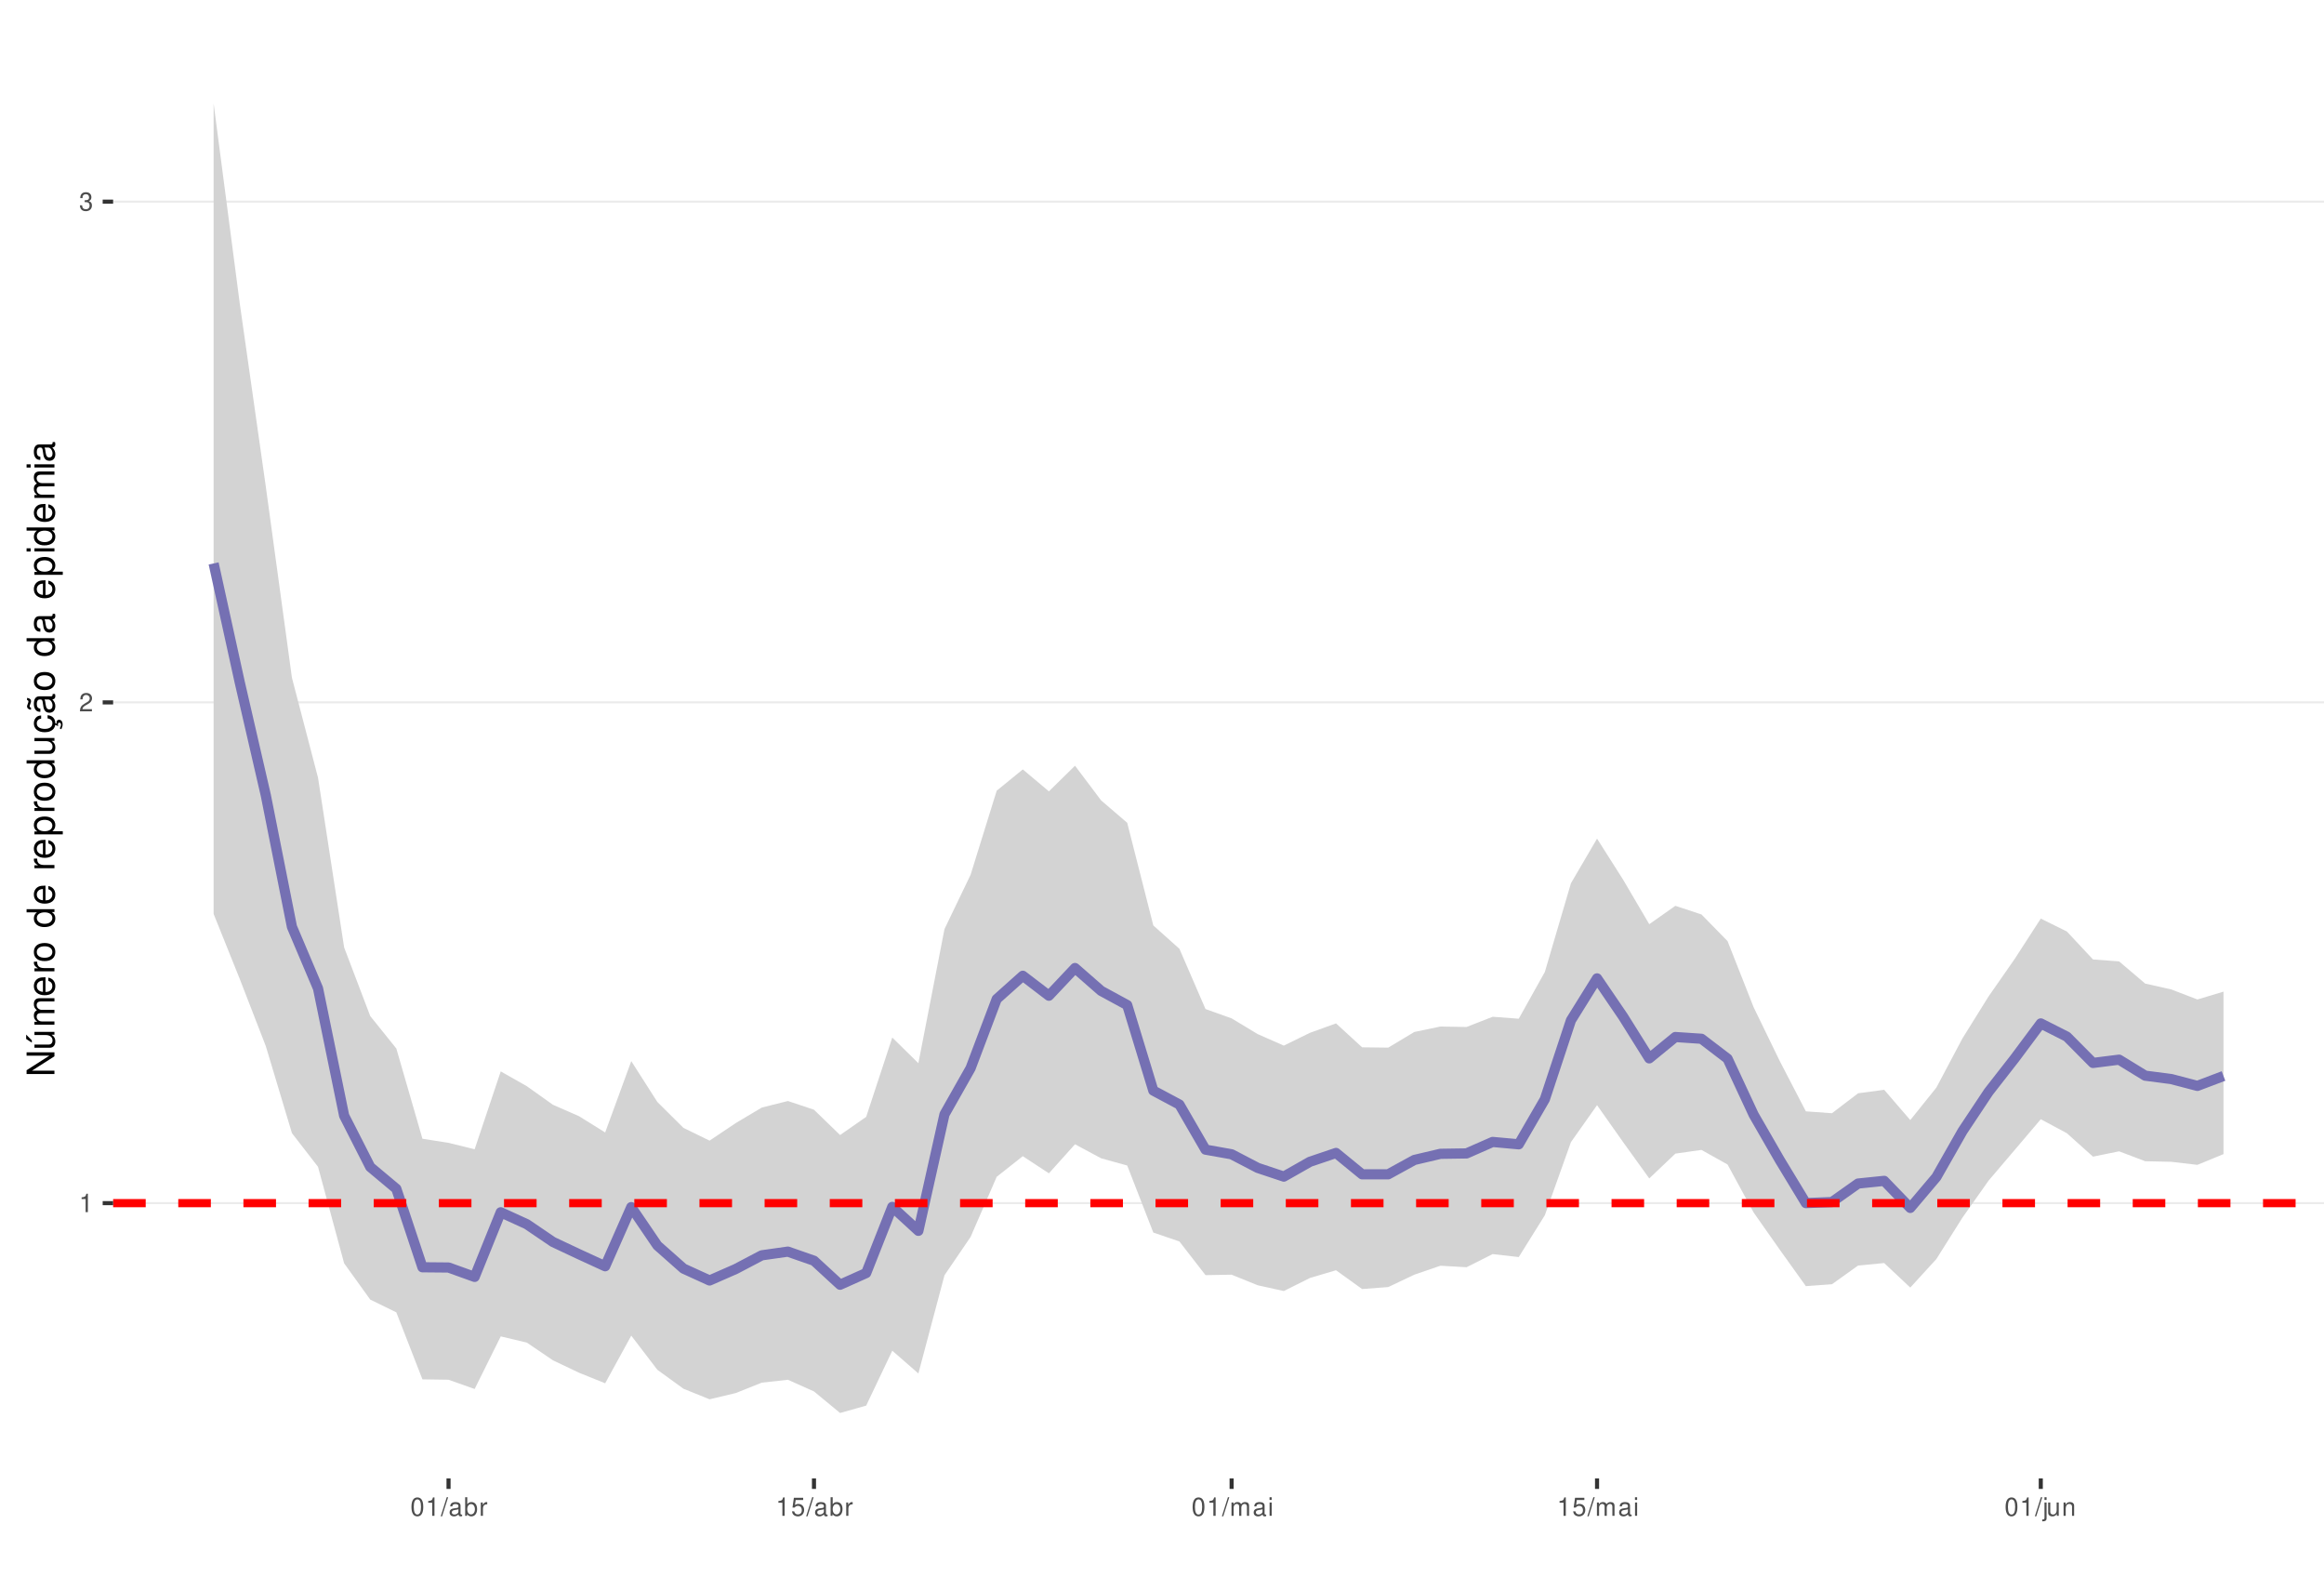
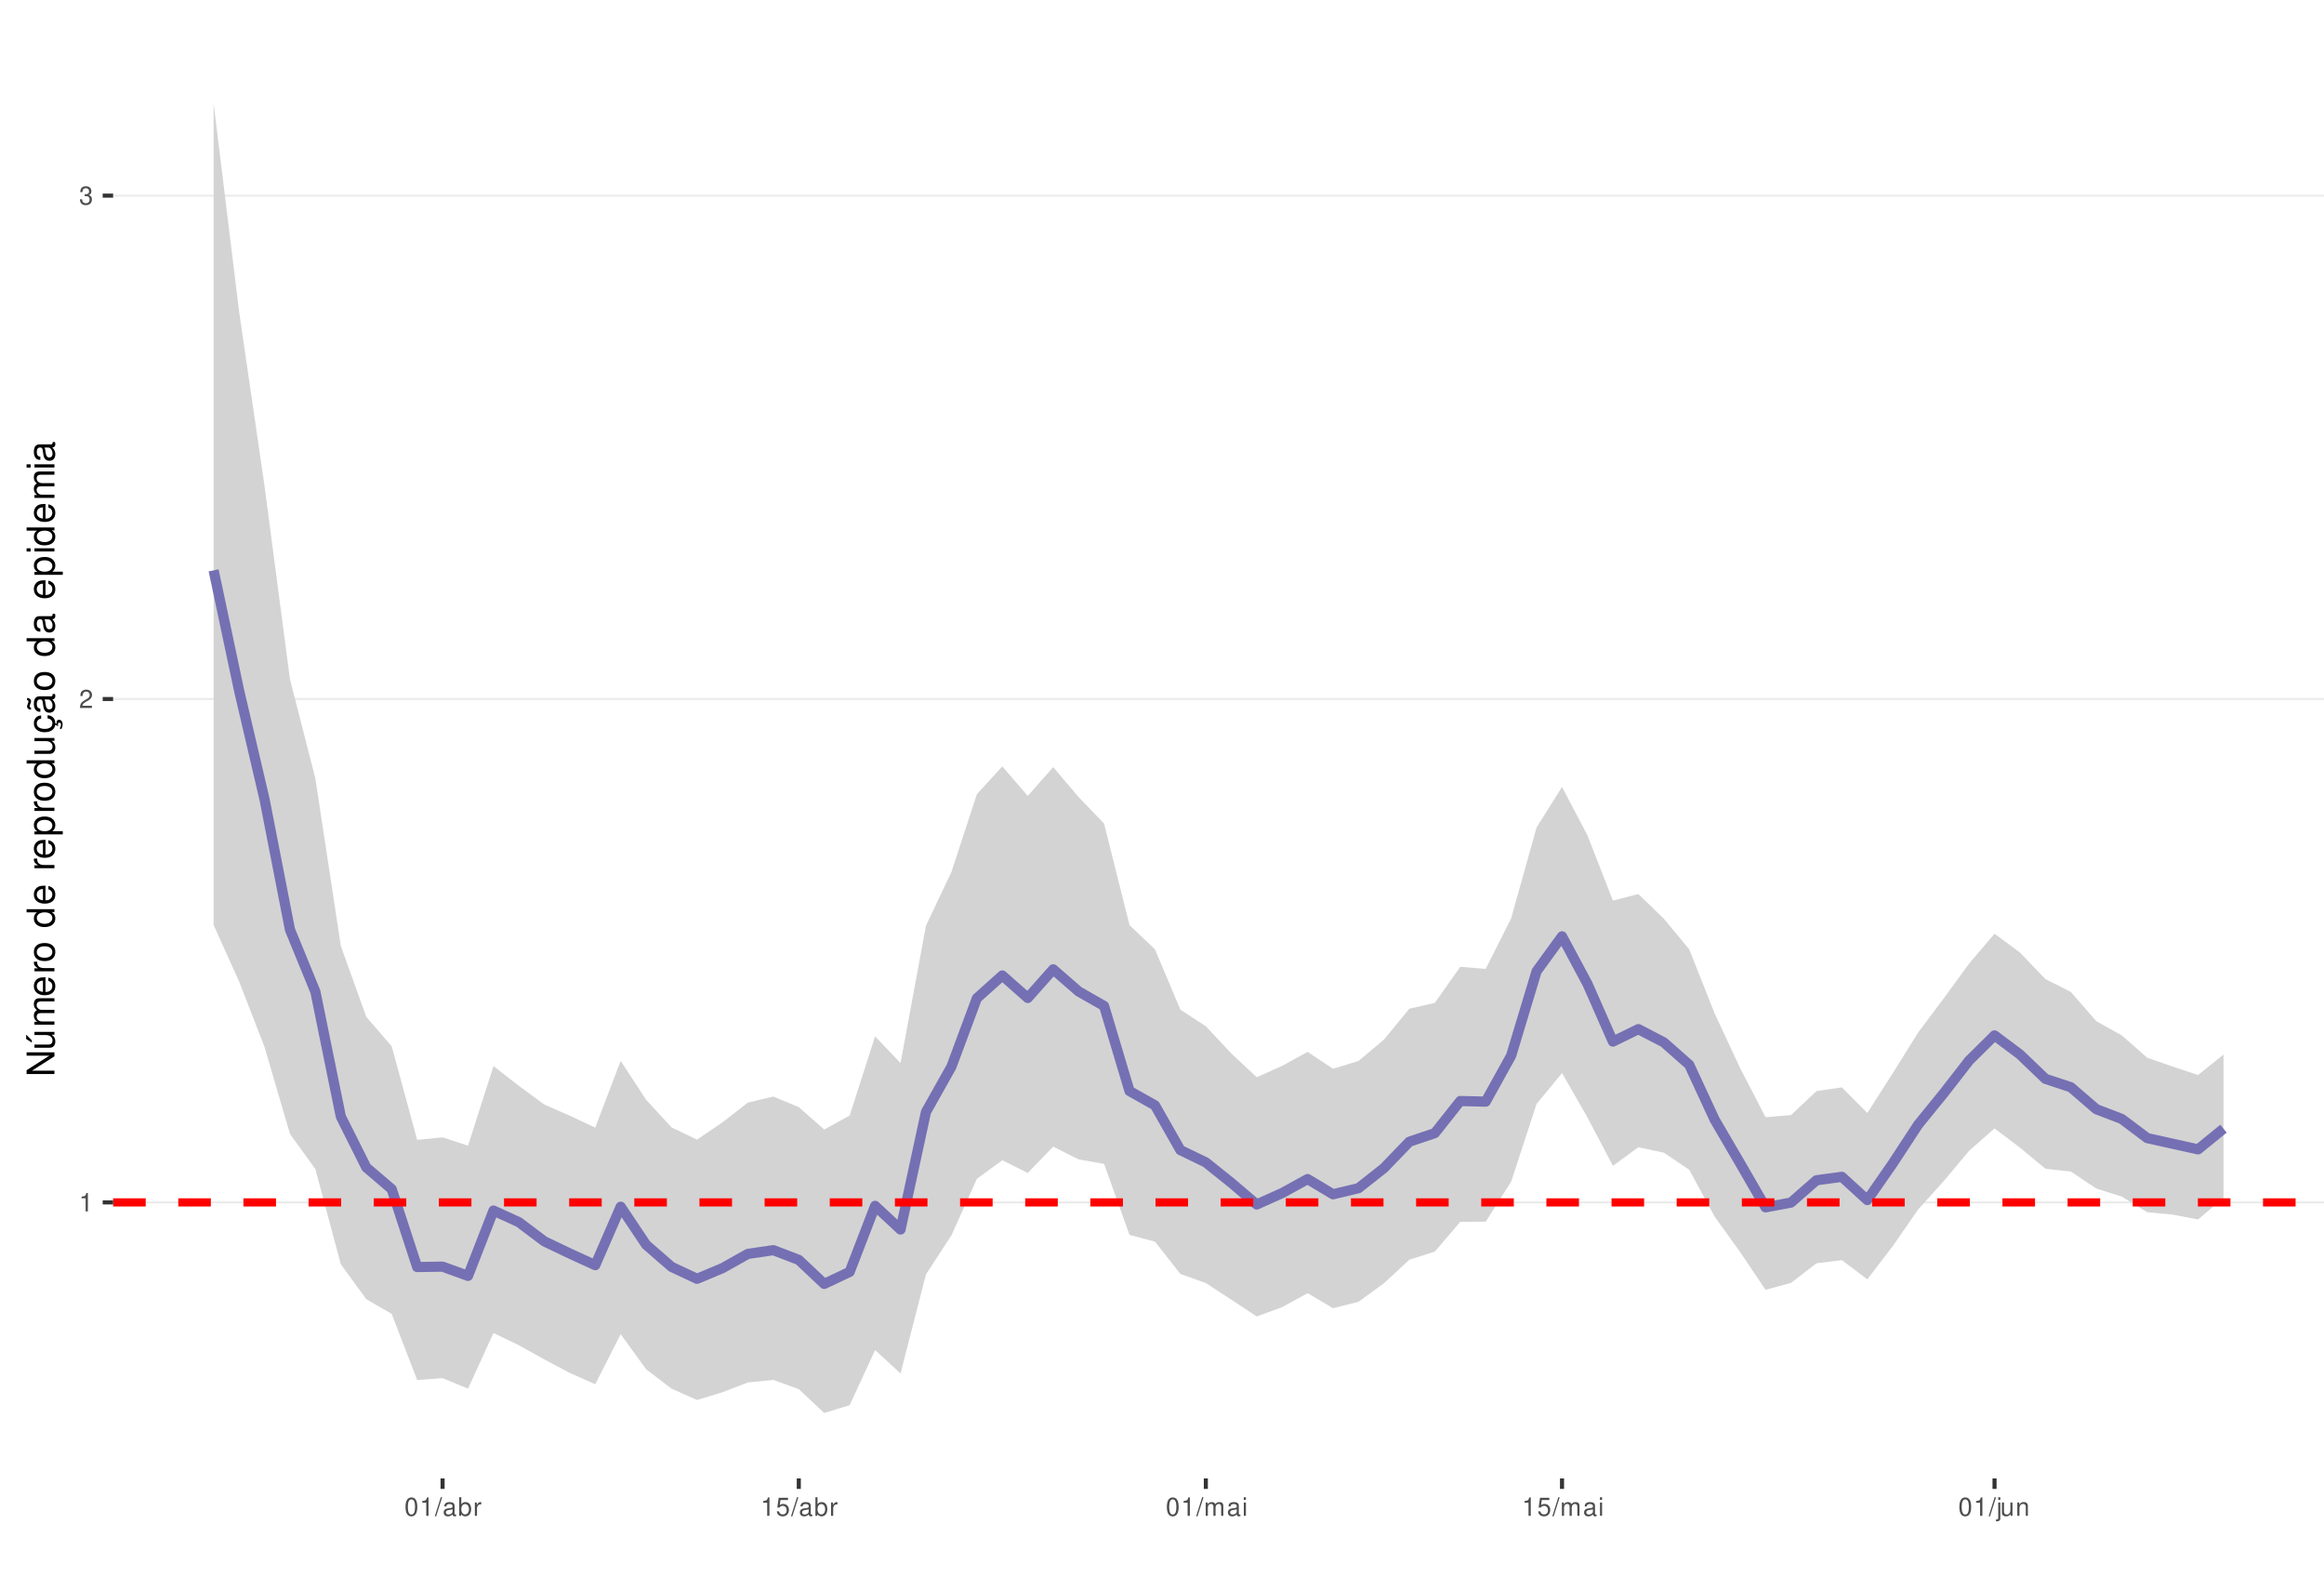
<svg xmlns="http://www.w3.org/2000/svg" xmlns:xlink="http://www.w3.org/1999/xlink" width="609pt" height="413pt" viewBox="0 0 609 413" version="1.1">
  <defs>
    <g>
      <symbol overflow="visible" id="glyph0-0">
        <path style="stroke:none;" d="" />
      </symbol>
      <symbol overflow="visible" id="glyph0-1">
        <path style="stroke:none;" d="M 1.719 -3.422 L 1.719 0 L 2.312 0 L 2.312 -4.812 L 1.922 -4.812 C 1.719 -4.078 1.578 -3.969 0.672 -3.859 L 0.672 -3.422 Z M 1.719 -3.422 " />
      </symbol>
      <symbol overflow="visible" id="glyph0-2">
        <path style="stroke:none;" d="M 3.375 -0.578 L 0.891 -0.578 C 0.938 -0.984 1.156 -1.234 1.734 -1.578 L 2.406 -1.953 C 3.062 -2.328 3.406 -2.812 3.406 -3.406 C 3.406 -3.812 3.234 -4.188 2.969 -4.438 C 2.688 -4.688 2.344 -4.812 1.891 -4.812 C 1.297 -4.812 0.844 -4.594 0.578 -4.188 C 0.422 -3.938 0.344 -3.641 0.328 -3.141 L 0.922 -3.141 C 0.938 -3.469 0.984 -3.672 1.062 -3.828 C 1.219 -4.125 1.516 -4.297 1.875 -4.297 C 2.406 -4.297 2.797 -3.906 2.797 -3.391 C 2.797 -3.016 2.578 -2.672 2.156 -2.438 L 1.547 -2.078 C 0.562 -1.516 0.281 -1.062 0.219 0 L 3.375 0 Z M 3.375 -0.578 " />
      </symbol>
      <symbol overflow="visible" id="glyph0-3">
        <path style="stroke:none;" d="M 1.469 -2.219 L 1.797 -2.219 C 2.422 -2.219 2.766 -1.922 2.766 -1.344 C 2.766 -0.734 2.406 -0.359 1.797 -0.359 C 1.156 -0.359 0.844 -0.688 0.797 -1.391 L 0.219 -1.391 C 0.234 -1.016 0.312 -0.766 0.422 -0.547 C 0.672 -0.078 1.125 0.156 1.766 0.156 C 2.75 0.156 3.375 -0.438 3.375 -1.344 C 3.375 -1.953 3.141 -2.297 2.562 -2.484 C 3.016 -2.672 3.234 -3 3.234 -3.484 C 3.234 -4.312 2.688 -4.812 1.797 -4.812 C 0.844 -4.812 0.328 -4.281 0.312 -3.266 L 0.906 -3.266 C 0.906 -3.547 0.938 -3.719 1 -3.875 C 1.141 -4.141 1.438 -4.297 1.797 -4.297 C 2.312 -4.297 2.625 -3.984 2.625 -3.469 C 2.625 -3.125 2.516 -2.922 2.25 -2.812 C 2.094 -2.75 1.875 -2.719 1.469 -2.703 Z M 1.469 -2.219 " />
      </symbol>
      <symbol overflow="visible" id="glyph0-4">
        <path style="stroke:none;" d="M 1.828 -4.812 C 1.391 -4.812 0.984 -4.609 0.75 -4.281 C 0.438 -3.859 0.281 -3.219 0.281 -2.328 C 0.281 -0.703 0.812 0.156 1.828 0.156 C 2.828 0.156 3.375 -0.703 3.375 -2.297 C 3.375 -3.219 3.234 -3.844 2.922 -4.281 C 2.672 -4.625 2.281 -4.812 1.828 -4.812 Z M 1.828 -4.297 C 2.469 -4.297 2.781 -3.641 2.781 -2.344 C 2.781 -0.969 2.469 -0.328 1.812 -0.328 C 1.203 -0.328 0.891 -1 0.891 -2.328 C 0.891 -3.641 1.203 -4.297 1.828 -4.297 Z M 1.828 -4.297 " />
      </symbol>
      <symbol overflow="visible" id="glyph0-5">
        <path style="stroke:none;" d="M 1.531 -4.859 L -0.047 0.141 L 0.312 0.141 L 1.891 -4.859 Z M 1.531 -4.859 " />
      </symbol>
      <symbol overflow="visible" id="glyph0-6">
        <path style="stroke:none;" d="M 3.562 -0.328 C 3.5 -0.312 3.469 -0.312 3.438 -0.312 C 3.25 -0.312 3.141 -0.406 3.141 -0.578 L 3.141 -2.641 C 3.141 -3.25 2.688 -3.594 1.828 -3.594 C 1.312 -3.594 0.906 -3.438 0.672 -3.188 C 0.516 -3 0.453 -2.797 0.438 -2.453 L 0.984 -2.453 C 1.031 -2.875 1.297 -3.078 1.812 -3.078 C 2.312 -3.078 2.594 -2.891 2.594 -2.562 L 2.594 -2.406 C 2.578 -2.172 2.469 -2.078 2.016 -2.031 C 1.219 -1.922 1.109 -1.891 0.891 -1.812 C 0.484 -1.641 0.281 -1.328 0.281 -0.875 C 0.281 -0.25 0.719 0.156 1.422 0.156 C 1.859 0.156 2.219 0 2.609 -0.359 C 2.656 0 2.828 0.156 3.188 0.156 C 3.297 0.156 3.375 0.141 3.562 0.094 Z M 2.594 -1.094 C 2.594 -0.906 2.531 -0.797 2.375 -0.641 C 2.141 -0.438 1.875 -0.328 1.547 -0.328 C 1.109 -0.328 0.859 -0.547 0.859 -0.891 C 0.859 -1.266 1.094 -1.438 1.703 -1.531 C 2.297 -1.609 2.406 -1.641 2.594 -1.719 Z M 2.594 -1.094 " />
      </symbol>
      <symbol overflow="visible" id="glyph0-7">
        <path style="stroke:none;" d="M 0.359 -4.859 L 0.359 0 L 0.859 0 L 0.859 -0.453 C 1.125 -0.047 1.484 0.156 1.969 0.156 C 2.875 0.156 3.484 -0.594 3.484 -1.75 C 3.484 -2.891 2.922 -3.594 1.984 -3.594 C 1.516 -3.594 1.172 -3.406 0.906 -3.016 L 0.906 -4.859 Z M 1.891 -3.062 C 2.5 -3.062 2.906 -2.531 2.906 -1.703 C 2.906 -0.906 2.484 -0.359 1.891 -0.359 C 1.297 -0.359 0.906 -0.906 0.906 -1.719 C 0.906 -2.531 1.297 -3.062 1.891 -3.062 Z M 1.891 -3.062 " />
      </symbol>
      <symbol overflow="visible" id="glyph0-8">
        <path style="stroke:none;" d="M 0.453 -3.484 L 0.453 0 L 1.016 0 L 1.016 -1.812 C 1.031 -2.656 1.375 -3.016 2.141 -3 L 2.141 -3.562 C 2.047 -3.578 1.984 -3.594 1.922 -3.594 C 1.562 -3.594 1.297 -3.375 0.969 -2.859 L 0.969 -3.484 Z M 0.453 -3.484 " />
      </symbol>
      <symbol overflow="visible" id="glyph0-9">
        <path style="stroke:none;" d="M 3.172 -4.719 L 0.734 -4.719 L 0.375 -2.156 L 0.922 -2.156 C 1.188 -2.469 1.422 -2.594 1.797 -2.594 C 2.422 -2.594 2.812 -2.156 2.812 -1.453 C 2.812 -0.781 2.422 -0.359 1.781 -0.359 C 1.266 -0.359 0.953 -0.625 0.812 -1.156 L 0.234 -1.156 C 0.312 -0.766 0.375 -0.578 0.516 -0.406 C 0.781 -0.047 1.266 0.156 1.797 0.156 C 2.75 0.156 3.422 -0.547 3.422 -1.531 C 3.422 -2.469 2.797 -3.109 1.891 -3.109 C 1.562 -3.109 1.297 -3.016 1.016 -2.828 L 1.203 -4.141 L 3.172 -4.141 Z M 3.172 -4.719 " />
      </symbol>
      <symbol overflow="visible" id="glyph0-10">
        <path style="stroke:none;" d="M 0.469 -3.484 L 0.469 0 L 1.031 0 L 1.031 -2.188 C 1.031 -2.703 1.391 -3.109 1.844 -3.109 C 2.25 -3.109 2.484 -2.844 2.484 -2.406 L 2.484 0 L 3.047 0 L 3.047 -2.188 C 3.047 -2.703 3.422 -3.109 3.875 -3.109 C 4.266 -3.109 4.516 -2.844 4.516 -2.406 L 4.516 0 L 5.078 0 L 5.078 -2.609 C 5.078 -3.234 4.719 -3.594 4.062 -3.594 C 3.594 -3.594 3.312 -3.453 2.984 -3.062 C 2.781 -3.422 2.5 -3.594 2.047 -3.594 C 1.578 -3.594 1.266 -3.422 0.984 -3 L 0.984 -3.484 Z M 0.469 -3.484 " />
      </symbol>
      <symbol overflow="visible" id="glyph0-11">
        <path style="stroke:none;" d="M 1 -3.484 L 0.453 -3.484 L 0.453 0 L 1 0 Z M 1 -4.859 L 0.438 -4.859 L 0.438 -4.156 L 1 -4.156 Z M 1 -4.859 " />
      </symbol>
      <symbol overflow="visible" id="glyph0-12">
        <path style="stroke:none;" d="M 0.469 -3.484 L 0.469 0.5 C 0.469 0.859 0.359 0.969 0.016 0.969 C -0.031 0.969 -0.047 0.969 -0.125 0.953 L -0.125 1.438 C -0.047 1.438 -0.016 1.453 0.062 1.453 C 0.688 1.453 1.016 1.203 1.016 0.719 L 1.016 -3.484 Z M 1.016 -4.859 L 0.469 -4.859 L 0.469 -4.156 L 1.016 -4.156 Z M 1.016 -4.859 " />
      </symbol>
      <symbol overflow="visible" id="glyph0-13">
        <path style="stroke:none;" d="M 3.203 0 L 3.203 -3.484 L 2.656 -3.484 L 2.656 -1.516 C 2.656 -0.797 2.281 -0.328 1.703 -0.328 C 1.266 -0.328 0.984 -0.594 0.984 -1.016 L 0.984 -3.484 L 0.438 -3.484 L 0.438 -0.797 C 0.438 -0.219 0.859 0.156 1.547 0.156 C 2.062 0.156 2.391 -0.031 2.703 -0.484 L 2.703 0 Z M 3.203 0 " />
      </symbol>
      <symbol overflow="visible" id="glyph0-14">
        <path style="stroke:none;" d="M 0.469 -3.484 L 0.469 0 L 1.031 0 L 1.031 -1.922 C 1.031 -2.641 1.391 -3.109 1.969 -3.109 C 2.406 -3.109 2.688 -2.828 2.688 -2.422 L 2.688 0 L 3.234 0 L 3.234 -2.641 C 3.234 -3.219 2.812 -3.594 2.141 -3.594 C 1.625 -3.594 1.281 -3.391 0.984 -2.906 L 0.984 -3.484 Z M 0.469 -3.484 " />
      </symbol>
      <symbol overflow="visible" id="glyph1-0">
        <path style="stroke:none;" d="" />
      </symbol>
      <symbol overflow="visible" id="glyph1-1">
        <path style="stroke:none;" d="M -7.297 -6.453 L -7.297 -5.578 L -1.328 -5.578 L -7.297 -1.766 L -7.297 -0.766 L 0 -0.766 L 0 -1.641 L -5.906 -1.641 L 0 -5.406 L 0 -6.453 Z M -7.297 -6.453 " />
      </symbol>
      <symbol overflow="visible" id="glyph1-2">
        <path style="stroke:none;" d="M 0 -4.812 L -5.234 -4.812 L -5.234 -3.984 L -2.266 -3.984 C -1.203 -3.984 -0.5 -3.438 -0.5 -2.562 C -0.5 -1.906 -0.906 -1.484 -1.531 -1.484 L -5.234 -1.484 L -5.234 -0.656 L -1.203 -0.656 C -0.328 -0.656 0.234 -1.297 0.234 -2.312 C 0.234 -3.094 -0.047 -3.578 -0.734 -4.062 L 0 -4.062 Z M -7.406 -2.953 L -5.922 -2 L -5.922 -2.594 L -7.406 -4.094 Z M -7.406 -2.953 " />
      </symbol>
      <symbol overflow="visible" id="glyph1-3">
        <path style="stroke:none;" d="M -5.234 -0.703 L 0 -0.703 L 0 -1.547 L -3.297 -1.547 C -4.047 -1.547 -4.656 -2.094 -4.656 -2.766 C -4.656 -3.391 -4.281 -3.734 -3.609 -3.734 L 0 -3.734 L 0 -4.578 L -3.297 -4.578 C -4.047 -4.578 -4.656 -5.125 -4.656 -5.812 C -4.656 -6.422 -4.266 -6.781 -3.609 -6.781 L 0 -6.781 L 0 -7.625 L -3.938 -7.625 C -4.875 -7.625 -5.391 -7.078 -5.391 -6.094 C -5.391 -5.406 -5.188 -4.984 -4.594 -4.484 C -5.156 -4.188 -5.391 -3.766 -5.391 -3.078 C -5.391 -2.375 -5.125 -1.906 -4.5 -1.469 L -5.234 -1.469 Z M -5.234 -0.703 " />
      </symbol>
      <symbol overflow="visible" id="glyph1-4">
        <path style="stroke:none;" d="M -2.344 -5.125 C -3.141 -5.125 -3.625 -5.062 -4.016 -4.922 C -4.875 -4.578 -5.391 -3.781 -5.391 -2.797 C -5.391 -1.344 -4.281 -0.406 -2.547 -0.406 C -0.812 -0.406 0.234 -1.297 0.234 -2.781 C 0.234 -3.984 -0.453 -4.812 -1.594 -5.016 L -1.594 -4.188 C -0.906 -3.953 -0.547 -3.484 -0.547 -2.812 C -0.547 -2.281 -0.781 -1.828 -1.219 -1.547 C -1.516 -1.344 -1.812 -1.281 -2.344 -1.266 Z M -3.016 -1.297 C -3.984 -1.359 -4.625 -1.953 -4.625 -2.797 C -4.625 -3.641 -3.953 -4.234 -3.016 -4.234 Z M -3.016 -1.297 " />
      </symbol>
      <symbol overflow="visible" id="glyph1-5">
        <path style="stroke:none;" d="M -5.234 -0.688 L 0 -0.688 L 0 -1.531 L -2.719 -1.531 C -3.984 -1.547 -4.547 -2.062 -4.516 -3.203 L -5.359 -3.203 C -5.375 -3.062 -5.391 -2.984 -5.391 -2.891 C -5.391 -2.344 -5.062 -1.938 -4.297 -1.453 L -5.234 -1.453 Z M -5.234 -0.688 " />
      </symbol>
      <symbol overflow="visible" id="glyph1-6">
        <path style="stroke:none;" d="M -5.391 -2.719 C -5.391 -1.234 -4.344 -0.359 -2.578 -0.359 C -0.812 -0.359 0.234 -1.234 0.234 -2.734 C 0.234 -4.203 -0.812 -5.094 -2.547 -5.094 C -4.359 -5.094 -5.391 -4.234 -5.391 -2.719 Z M -4.625 -2.734 C -4.625 -3.672 -3.844 -4.234 -2.547 -4.234 C -1.312 -4.234 -0.547 -3.656 -0.547 -2.734 C -0.547 -1.797 -1.312 -1.234 -2.578 -1.234 C -3.844 -1.234 -4.625 -1.797 -4.625 -2.734 Z M -4.625 -2.734 " />
      </symbol>
      <symbol overflow="visible" id="glyph1-7">
        <path style="stroke:none;" d="" />
      </symbol>
      <symbol overflow="visible" id="glyph1-8">
        <path style="stroke:none;" d="M -7.297 -4.953 L -7.297 -4.125 L -4.578 -4.125 C -5.109 -3.766 -5.391 -3.203 -5.391 -2.516 C -5.391 -1.156 -4.297 -0.266 -2.625 -0.266 C -0.859 -0.266 0.234 -1.125 0.234 -2.547 C 0.234 -3.266 -0.047 -3.766 -0.688 -4.203 L 0 -4.203 L 0 -4.953 Z M -4.609 -2.656 C -4.609 -3.547 -3.812 -4.125 -2.562 -4.125 C -1.344 -4.125 -0.547 -3.547 -0.547 -2.656 C -0.547 -1.734 -1.359 -1.125 -2.578 -1.125 C -3.797 -1.125 -4.609 -1.734 -4.609 -2.656 Z M -4.609 -2.656 " />
      </symbol>
      <symbol overflow="visible" id="glyph1-9">
        <path style="stroke:none;" d="M 2.188 -0.547 L 2.188 -1.375 L -0.547 -1.375 C -0.016 -1.812 0.234 -2.312 0.234 -2.984 C 0.234 -4.344 -0.859 -5.234 -2.531 -5.234 C -4.297 -5.234 -5.391 -4.375 -5.391 -2.984 C -5.391 -2.266 -5.062 -1.703 -4.453 -1.312 L -5.234 -1.312 L -5.234 -0.547 Z M -4.609 -2.844 C -4.609 -3.766 -3.797 -4.359 -2.547 -4.359 C -1.359 -4.359 -0.547 -3.75 -0.547 -2.844 C -0.547 -1.953 -1.344 -1.375 -2.578 -1.375 C -3.812 -1.375 -4.609 -1.953 -4.609 -2.844 Z M -4.609 -2.844 " />
      </symbol>
      <symbol overflow="visible" id="glyph1-10">
        <path style="stroke:none;" d="M 0 -4.812 L -5.234 -4.812 L -5.234 -3.984 L -2.266 -3.984 C -1.203 -3.984 -0.5 -3.438 -0.5 -2.562 C -0.5 -1.906 -0.906 -1.484 -1.531 -1.484 L -5.234 -1.484 L -5.234 -0.656 L -1.203 -0.656 C -0.328 -0.656 0.234 -1.297 0.234 -2.312 C 0.234 -3.094 -0.047 -3.578 -0.734 -4.062 L 0 -4.062 Z M 0 -4.812 " />
      </symbol>
      <symbol overflow="visible" id="glyph1-11">
        <path style="stroke:none;" d="M 0.234 -2.641 C 0.234 -3.875 -0.547 -4.703 -1.797 -4.766 L -1.797 -3.938 C -0.953 -3.797 -0.531 -3.359 -0.531 -2.656 C -0.531 -1.734 -1.281 -1.188 -2.516 -1.188 C -3.844 -1.188 -4.625 -1.719 -4.625 -2.625 C -4.625 -3.328 -4.203 -3.766 -3.484 -3.875 L -3.484 -4.703 C -3.984 -4.672 -4.312 -4.562 -4.609 -4.359 C -5.094 -4 -5.391 -3.375 -5.391 -2.641 C -5.391 -1.219 -4.266 -0.312 -2.531 -0.312 C -1.469 -0.312 -0.625 -0.672 -0.156 -1.312 C 0.047 -1.594 0.125 -1.812 0.203 -2.25 L 0.922 -1.938 L 0.984 -2.062 C 0.938 -2.188 0.906 -2.25 0.906 -2.375 C 0.906 -2.656 1.047 -2.828 1.281 -2.828 C 1.547 -2.828 1.734 -2.594 1.734 -2.297 C 1.734 -2.031 1.672 -1.844 1.438 -1.406 L 1.406 -1.312 L 1.812 -1.094 C 2.078 -1.75 2.141 -1.953 2.141 -2.344 C 2.141 -3.109 1.781 -3.578 1.203 -3.578 C 0.781 -3.578 0.547 -3.297 0.547 -2.797 C 0.547 -2.703 0.547 -2.641 0.562 -2.516 Z M 0.234 -2.641 " />
      </symbol>
      <symbol overflow="visible" id="glyph1-12">
        <path style="stroke:none;" d="M -0.484 -5.344 C -0.469 -5.266 -0.469 -5.219 -0.469 -5.172 C -0.469 -4.875 -0.625 -4.719 -0.875 -4.719 L -3.953 -4.719 C -4.891 -4.719 -5.391 -4.047 -5.391 -2.75 C -5.391 -1.984 -5.172 -1.375 -4.781 -1.016 C -4.516 -0.766 -4.203 -0.672 -3.688 -0.656 L -3.688 -1.484 C -4.328 -1.562 -4.625 -1.938 -4.625 -2.719 C -4.625 -3.484 -4.344 -3.891 -3.844 -3.891 L -3.625 -3.891 C -3.266 -3.875 -3.125 -3.703 -3.047 -3.016 C -2.891 -1.844 -2.844 -1.656 -2.719 -1.344 C -2.453 -0.734 -2 -0.422 -1.312 -0.422 C -0.375 -0.422 0.234 -1.078 0.234 -2.141 C 0.234 -2.797 0 -3.328 -0.547 -3.922 C 0 -3.984 0.234 -4.234 0.234 -4.781 C 0.234 -4.953 0.203 -5.062 0.141 -5.344 Z M -1.656 -3.891 C -1.375 -3.891 -1.203 -3.812 -0.969 -3.562 C -0.656 -3.219 -0.5 -2.812 -0.5 -2.312 C -0.5 -1.672 -0.812 -1.297 -1.344 -1.297 C -1.891 -1.297 -2.172 -1.656 -2.297 -2.547 C -2.422 -3.438 -2.453 -3.609 -2.594 -3.891 Z M -7.172 -3.75 C -6.922 -3.672 -6.812 -3.547 -6.812 -3.375 C -6.812 -3.25 -6.875 -2.984 -6.984 -2.734 C -7.156 -2.312 -7.172 -2.25 -7.172 -2.047 C -7.172 -1.594 -6.797 -1.297 -6.141 -1.188 L -6.141 -1.766 C -6.375 -1.812 -6.5 -1.938 -6.5 -2.094 C -6.5 -2.203 -6.469 -2.344 -6.375 -2.578 C -6.156 -3.156 -6.125 -3.234 -6.125 -3.438 C -6.125 -3.922 -6.484 -4.219 -7.172 -4.312 Z M -7.172 -3.75 " />
      </symbol>
      <symbol overflow="visible" id="glyph1-13">
        <path style="stroke:none;" d="M -0.484 -5.344 C -0.469 -5.266 -0.469 -5.219 -0.469 -5.172 C -0.469 -4.875 -0.625 -4.719 -0.875 -4.719 L -3.953 -4.719 C -4.891 -4.719 -5.391 -4.047 -5.391 -2.75 C -5.391 -1.984 -5.172 -1.375 -4.781 -1.016 C -4.516 -0.766 -4.203 -0.672 -3.688 -0.656 L -3.688 -1.484 C -4.328 -1.562 -4.625 -1.938 -4.625 -2.719 C -4.625 -3.484 -4.344 -3.891 -3.844 -3.891 L -3.625 -3.891 C -3.266 -3.875 -3.125 -3.703 -3.047 -3.016 C -2.891 -1.844 -2.844 -1.656 -2.719 -1.344 C -2.453 -0.734 -2 -0.422 -1.312 -0.422 C -0.375 -0.422 0.234 -1.078 0.234 -2.141 C 0.234 -2.797 0 -3.328 -0.547 -3.922 C 0 -3.984 0.234 -4.234 0.234 -4.781 C 0.234 -4.953 0.203 -5.062 0.141 -5.344 Z M -1.656 -3.891 C -1.375 -3.891 -1.203 -3.812 -0.969 -3.562 C -0.656 -3.219 -0.5 -2.812 -0.5 -2.312 C -0.5 -1.672 -0.812 -1.297 -1.344 -1.297 C -1.891 -1.297 -2.172 -1.656 -2.297 -2.547 C -2.422 -3.438 -2.453 -3.609 -2.594 -3.891 Z M -1.656 -3.891 " />
      </symbol>
      <symbol overflow="visible" id="glyph1-14">
        <path style="stroke:none;" d="M -5.234 -1.5 L -5.234 -0.672 L 0 -0.672 L 0 -1.5 Z M -7.297 -1.5 L -7.297 -0.656 L -6.234 -0.656 L -6.234 -1.5 Z M -7.297 -1.5 " />
      </symbol>
    </g>
    <clipPath id="clip1">
      <path d="M 29.645 9.961 L 609 9.961 L 609 387.328 L 29.645 387.328 Z M 29.645 9.961 " />
    </clipPath>
    <clipPath id="clip2">
      <path d="M 29.645 314 L 609 314 L 609 316 L 29.645 316 Z M 29.645 314 " />
    </clipPath>
    <clipPath id="clip3">
-       <path d="M 29.645 183 L 609 183 L 609 185 L 29.645 185 Z M 29.645 183 " />
+       <path d="M 29.645 182 L 609 182 L 609 184 L 29.645 184 Z M 29.645 182 " />
    </clipPath>
    <clipPath id="clip4">
-       <path d="M 29.645 52 L 609 52 L 609 54 L 29.645 54 Z M 29.645 52 " />
+       <path d="M 29.645 50 L 609 50 L 609 52 L 29.645 52 Z M 29.645 50 " />
    </clipPath>
    <clipPath id="clip5">
-       <path d="M 29.645 314 L 609 314 L 609 317 L 29.645 317 Z M 29.645 314 " />
+       <path d="M 29.645 313 L 609 313 L 609 317 L 29.645 317 Z M 29.645 313 " />
    </clipPath>
  </defs>
  <g id="surface157">
    <rect x="0" y="0" width="609" height="413" style="fill:rgb(100%,100%,100%);fill-opacity:1;stroke:none;" />
    <rect x="0" y="0" width="609" height="413" style="fill:rgb(100%,100%,100%);fill-opacity:1;stroke:none;" />
    <path style="fill:none;stroke-width:1.067;stroke-linecap:round;stroke-linejoin:round;stroke:rgb(100%,100%,100%);stroke-opacity:1;stroke-miterlimit:10;" d="M 0 413 L 609 413 L 609 0 L 0 0 Z M 0 413 " />
    <g clip-path="url(#clip1)" clip-rule="nonzero">
      <path style=" stroke:none;fill-rule:nonzero;fill:rgb(100%,100%,100%);fill-opacity:1;" d="M 29.645 387.328 L 609 387.328 L 609 9.961 L 29.645 9.961 Z M 29.645 387.328 " />
    </g>
    <g clip-path="url(#clip2)" clip-rule="nonzero">
-       <path style="fill:none;stroke-width:0.533;stroke-linecap:butt;stroke-linejoin:round;stroke:rgb(92.157%,92.157%,92.157%);stroke-opacity:1;stroke-miterlimit:10;" d="M 29.645 315.203 L 609 315.203 " />
+       <path style="fill:none;stroke-width:0.533;stroke-linecap:butt;stroke-linejoin:round;stroke:rgb(92.157%,92.157%,92.157%);stroke-opacity:1;stroke-miterlimit:10;" d="M 29.645 315.008 L 609 315.008 " />
    </g>
    <g clip-path="url(#clip3)" clip-rule="nonzero">
-       <path style="fill:none;stroke-width:0.533;stroke-linecap:butt;stroke-linejoin:round;stroke:rgb(92.157%,92.157%,92.157%);stroke-opacity:1;stroke-miterlimit:10;" d="M 29.645 184.012 L 609 184.012 " />
+       <path style="fill:none;stroke-width:0.533;stroke-linecap:butt;stroke-linejoin:round;stroke:rgb(92.157%,92.157%,92.157%);stroke-opacity:1;stroke-miterlimit:10;" d="M 29.645 183.129 L 609 183.129 " />
    </g>
    <g clip-path="url(#clip4)" clip-rule="nonzero">
-       <path style="fill:none;stroke-width:0.533;stroke-linecap:butt;stroke-linejoin:round;stroke:rgb(92.157%,92.157%,92.157%);stroke-opacity:1;stroke-miterlimit:10;" d="M 29.645 52.824 L 609 52.824 " />
-     </g>
-     <path style=" stroke:none;fill-rule:nonzero;fill:rgb(82.745%,82.745%,82.745%);fill-opacity:1;" d="M 55.98 27.117 L 62.82 79.441 L 69.66 127.527 L 76.5 177.555 L 83.34 203.758 L 90.18 248.211 L 97.02 266.191 L 103.859 274.691 L 110.699 298.332 L 117.539 299.402 L 124.379 301.09 L 131.219 280.688 L 138.059 284.57 L 144.902 289.434 L 151.742 292.426 L 158.582 296.691 L 165.422 278 L 172.262 288.699 L 179.102 295.488 L 185.941 298.828 L 192.781 294.238 L 199.621 290.164 L 206.461 288.445 L 213.301 290.73 L 220.141 297.359 L 226.98 292.598 L 233.82 271.816 L 240.66 278.539 L 247.5 243.402 L 254.34 229.18 L 261.184 207.152 L 268.023 201.57 L 274.863 207.324 L 281.703 200.605 L 288.543 209.688 L 295.383 215.559 L 302.223 242.449 L 309.062 248.566 L 315.902 264.352 L 322.742 266.793 L 329.582 270.918 L 336.422 273.93 L 343.262 270.582 L 350.102 268.109 L 356.941 274.375 L 363.781 274.461 L 370.625 270.359 L 377.465 268.93 L 384.305 269.051 L 391.145 266.375 L 397.984 266.887 L 404.824 254.637 L 411.664 231.395 L 418.504 219.707 L 425.344 230.477 L 432.184 242.121 L 439.023 237.309 L 445.863 239.566 L 452.703 246.555 L 459.543 263.898 L 466.383 277.977 L 473.223 291.152 L 480.066 291.645 L 486.906 286.426 L 493.746 285.508 L 500.586 293.438 L 507.426 284.926 L 514.266 272.023 L 521.105 261.043 L 527.945 251.227 L 534.785 240.652 L 541.625 244.039 L 548.465 251.359 L 555.305 251.867 L 562.145 257.68 L 568.984 259.219 L 575.824 261.844 L 582.664 259.797 L 582.664 302.359 L 575.824 305.172 L 568.984 304.371 L 562.145 304.219 L 555.305 301.625 L 548.465 303.02 L 541.625 296.887 L 534.785 293.215 L 527.945 301.266 L 521.105 309.301 L 514.266 318.98 L 507.426 329.836 L 500.586 337.32 L 493.746 330.895 L 486.906 331.551 L 480.066 336.445 L 473.223 336.945 L 466.383 327.395 L 459.543 317.66 L 452.703 305.078 L 445.863 301.254 L 439.023 302.23 L 432.184 308.727 L 425.344 299.223 L 418.504 289.535 L 411.664 299.211 L 404.824 318.367 L 397.984 329.328 L 391.145 328.547 L 384.305 331.992 L 377.465 331.598 L 370.625 333.941 L 363.781 337.188 L 356.941 337.703 L 350.102 332.781 L 343.262 334.805 L 336.422 338.23 L 329.582 336.715 L 322.742 333.945 L 315.902 334.062 L 309.062 325.242 L 302.223 322.906 L 295.383 305.34 L 288.543 303.449 L 281.703 299.777 L 274.863 307.391 L 268.023 302.898 L 261.184 308.301 L 254.34 324.055 L 247.5 334.098 L 240.66 359.824 L 233.82 353.855 L 226.98 368.246 L 220.141 370.176 L 213.301 364.531 L 206.461 361.473 L 199.621 362.23 L 192.781 364.961 L 185.941 366.59 L 179.102 363.824 L 172.262 358.863 L 165.422 349.914 L 158.582 362.398 L 151.742 359.633 L 144.902 356.383 L 138.059 351.738 L 131.219 350.109 L 124.379 363.891 L 117.539 361.469 L 110.699 361.363 L 103.859 343.816 L 97.02 340.469 L 90.18 330.961 L 83.34 305.688 L 76.5 296.859 L 69.66 274.086 L 62.82 256.449 L 55.98 239.438 Z M 55.98 27.117 " />
-     <path style="fill:none;stroke-width:2.667;stroke-linecap:butt;stroke-linejoin:round;stroke:rgb(45.882%,43.922%,70.196%);stroke-opacity:1;stroke-miterlimit:10;" d="M 55.98 147.609 L 62.82 178.738 L 69.66 208.391 L 76.5 242.805 L 83.34 258.949 L 90.18 292.281 L 97.02 305.723 L 103.859 311.445 L 110.699 332.004 L 117.539 332.066 L 124.379 334.523 L 131.219 317.59 L 138.059 320.723 L 144.902 325.371 L 151.742 328.59 L 158.582 331.734 L 165.422 316.242 L 172.262 326.293 L 179.102 332.344 L 185.941 335.465 L 192.781 332.465 L 199.621 328.871 L 206.461 327.902 L 213.301 330.285 L 220.141 336.578 L 226.98 333.516 L 233.82 316.18 L 240.66 322.457 L 247.5 291.941 L 254.34 279.848 L 261.184 261.746 L 268.023 255.633 L 274.863 260.859 L 281.703 253.605 L 288.543 259.586 L 295.383 263.309 L 302.223 285.715 L 309.062 289.367 L 315.902 301.184 L 322.742 302.402 L 329.582 305.965 L 336.422 308.25 L 343.262 304.367 L 350.102 302.051 L 356.941 307.648 L 363.781 307.645 L 370.625 303.887 L 377.465 302.277 L 384.305 302.176 L 391.145 299.168 L 397.984 299.789 L 404.824 287.98 L 411.664 267.309 L 418.504 256.316 L 425.344 266.355 L 432.184 277.277 L 439.023 271.68 L 445.863 272.137 L 452.703 277.359 L 459.543 292.047 L 466.383 303.91 L 473.223 315.188 L 480.066 314.906 L 486.906 310.066 L 493.746 309.363 L 500.586 316.453 L 507.426 308.367 L 514.266 296.34 L 521.105 286.059 L 527.945 277.297 L 534.785 268.121 L 541.625 271.582 L 548.465 278.473 L 555.305 277.613 L 562.145 281.805 L 568.984 282.695 L 575.824 284.484 L 582.664 281.891 " />
+       <path style="fill:none;stroke-width:0.533;stroke-linecap:butt;stroke-linejoin:round;stroke:rgb(92.157%,92.157%,92.157%);stroke-opacity:1;stroke-miterlimit:10;" d="M 29.645 51.254 L 609 51.254 " />
+     </g>
+     <path style=" stroke:none;fill-rule:nonzero;fill:rgb(82.745%,82.745%,82.745%);fill-opacity:1;" d="M 55.98 27.117 L 62.645 81.52 L 69.312 127.266 L 75.98 177.938 L 82.648 203.969 L 89.312 247.832 L 95.98 266.391 L 102.648 274.117 L 109.316 298.621 L 115.98 297.969 L 122.648 300.141 L 129.316 279.289 L 135.98 284.477 L 142.648 289.379 L 149.316 292.293 L 155.984 295.422 L 162.648 277.922 L 169.316 288.129 L 175.984 295.363 L 182.652 298.559 L 189.316 294.035 L 195.984 288.852 L 202.652 287.281 L 209.32 290.047 L 215.984 295.918 L 222.652 292.25 L 229.32 271.52 L 235.984 278.5 L 242.652 242.492 L 249.32 228.438 L 255.988 208.07 L 262.652 200.781 L 269.32 208.508 L 275.988 200.98 L 282.656 208.82 L 289.32 215.762 L 295.988 242.363 L 302.656 248.711 L 309.32 264.516 L 315.988 268.859 L 322.656 275.977 L 329.324 282.215 L 335.988 279.23 L 342.656 275.578 L 349.324 280 L 355.992 277.953 L 362.656 272.363 L 369.324 264.254 L 375.992 262.738 L 382.66 253.281 L 389.324 253.836 L 395.992 240.598 L 402.66 216.773 L 409.324 206.172 L 415.992 218.848 L 422.66 235.938 L 429.328 234.227 L 435.992 240.672 L 442.66 248.707 L 449.328 265.531 L 455.996 279.82 L 462.66 292.684 L 469.328 292.137 L 475.996 285.848 L 482.66 284.871 L 489.328 291.582 L 495.996 281.16 L 502.664 270.477 L 509.328 261.59 L 515.996 252.453 L 522.664 244.617 L 529.332 249.555 L 535.996 256.492 L 542.664 259.883 L 549.332 267.535 L 555.996 271.242 L 562.664 277.102 L 569.332 279.41 L 576 281.637 L 582.664 276.273 L 582.664 313.836 L 576 319.477 L 569.332 318.203 L 562.664 317.578 L 555.996 313.473 L 549.332 311.379 L 542.664 306.93 L 535.996 306.184 L 529.332 300.672 L 522.664 295.621 L 515.996 301.5 L 509.328 309.449 L 502.664 316.836 L 495.996 326.465 L 489.328 335.16 L 482.66 330.133 L 475.996 330.961 L 469.328 336.09 L 462.66 337.902 L 455.996 328.004 L 449.328 318.738 L 442.66 306.461 L 435.992 301.973 L 429.328 300.555 L 422.66 305.422 L 415.992 292.746 L 409.324 281.129 L 402.66 289.199 L 395.992 309.582 L 389.324 320.062 L 382.66 320.098 L 375.992 327.902 L 369.324 330.016 L 362.656 336.203 L 355.992 341.039 L 349.324 342.727 L 342.656 338.793 L 335.988 342.445 L 329.324 344.887 L 322.656 340.488 L 315.988 336.137 L 309.32 333.758 L 302.656 325.285 L 295.988 323.52 L 289.32 304.918 L 282.656 303.738 L 275.988 300.398 L 269.32 307.293 L 262.652 303.961 L 255.988 308.828 L 249.32 323.637 L 242.652 333.855 L 235.984 359.824 L 229.32 353.684 L 222.652 368.129 L 215.984 370.176 L 209.32 363.934 L 202.652 361.512 L 195.984 362.18 L 189.316 364.746 L 182.652 366.773 L 175.984 363.809 L 169.316 358.719 L 162.648 349.531 L 155.984 362.645 L 149.316 359.68 L 142.648 356.152 L 135.98 352.43 L 129.316 349.215 L 122.648 363.805 L 115.98 361.047 L 109.316 361.535 L 102.648 344.219 L 95.98 340.355 L 89.312 331.211 L 82.648 306.293 L 75.98 297.047 L 69.312 274.262 L 62.645 257.102 L 55.98 242.359 Z M 55.98 27.117 " />
+     <path style="fill:none;stroke-width:2.667;stroke-linecap:butt;stroke-linejoin:round;stroke:rgb(45.882%,43.922%,70.196%);stroke-opacity:1;stroke-miterlimit:10;" d="M 55.98 149.422 L 62.645 180.871 L 69.312 209.363 L 75.98 243.527 L 82.648 259.816 L 89.312 292.512 L 95.98 305.832 L 102.648 311.527 L 109.316 331.941 L 115.98 331.84 L 122.648 334.258 L 129.316 317.148 L 135.98 320.195 L 142.648 325.215 L 149.316 328.398 L 155.984 331.449 L 162.648 316.137 L 169.316 326.105 L 175.984 331.898 L 182.652 335.023 L 189.316 332.234 L 195.984 328.496 L 202.652 327.52 L 209.32 330.07 L 215.984 336.359 L 222.652 333.211 L 229.32 315.914 L 235.984 322.113 L 242.652 291.312 L 249.32 279.445 L 255.988 261.523 L 262.652 255.559 L 269.32 261.449 L 275.988 253.945 L 282.656 259.742 L 289.32 263.543 L 295.988 285.828 L 302.656 289.574 L 309.32 301.305 L 315.988 304.527 L 322.656 309.867 L 329.324 315.551 L 335.988 312.562 L 342.656 308.898 L 349.324 312.879 L 355.992 311.285 L 362.656 306.023 L 369.324 299.109 L 375.992 296.855 L 382.66 288.445 L 389.324 288.609 L 395.992 276.57 L 402.66 254.465 L 409.324 245.301 L 415.992 257.75 L 422.66 272.875 L 429.328 269.613 L 435.992 273.074 L 442.66 278.957 L 449.328 293.344 L 455.996 304.762 L 462.66 316.301 L 469.328 315.055 L 475.996 309.207 L 482.66 308.309 L 489.328 314.395 L 495.996 304.801 L 502.664 294.625 L 509.328 286.434 L 515.996 277.855 L 522.664 271.258 L 529.332 276.246 L 535.996 282.637 L 542.664 284.84 L 549.332 290.586 L 555.996 293.137 L 562.664 298.156 L 569.332 299.641 L 576 301.113 L 582.664 295.691 " />
    <g clip-path="url(#clip5)" clip-rule="nonzero">
-       <path style="fill:none;stroke-width:2.134;stroke-linecap:butt;stroke-linejoin:round;stroke:rgb(100%,0%,0%);stroke-opacity:1;stroke-dasharray:8.536,8.536;stroke-miterlimit:10;" d="M 29.645 315.203 L 609 315.203 " />
-     </g>
-     <g style="fill:rgb(30.196%,30.196%,30.196%);fill-opacity:1;">
-       <use xlink:href="#glyph0-1" x="20.715" y="317.551" />
-     </g>
-     <g style="fill:rgb(30.196%,30.196%,30.196%);fill-opacity:1;">
-       <use xlink:href="#glyph0-2" x="20.715" y="186.359" />
-     </g>
-     <g style="fill:rgb(30.196%,30.196%,30.196%);fill-opacity:1;">
-       <use xlink:href="#glyph0-3" x="20.715" y="55.172" />
-     </g>
-     <path style="fill:none;stroke-width:1.067;stroke-linecap:butt;stroke-linejoin:round;stroke:rgb(20%,20%,20%);stroke-opacity:1;stroke-miterlimit:10;" d="M 26.906 315.203 L 29.645 315.203 " />
-     <path style="fill:none;stroke-width:1.067;stroke-linecap:butt;stroke-linejoin:round;stroke:rgb(20%,20%,20%);stroke-opacity:1;stroke-miterlimit:10;" d="M 26.906 184.012 L 29.645 184.012 " />
-     <path style="fill:none;stroke-width:1.067;stroke-linecap:butt;stroke-linejoin:round;stroke:rgb(20%,20%,20%);stroke-opacity:1;stroke-miterlimit:10;" d="M 26.906 52.824 L 29.645 52.824 " />
-     <path style="fill:none;stroke-width:1.067;stroke-linecap:butt;stroke-linejoin:round;stroke:rgb(20%,20%,20%);stroke-opacity:1;stroke-miterlimit:10;" d="M 117.539 390.07 L 117.539 387.328 " />
-     <path style="fill:none;stroke-width:1.067;stroke-linecap:butt;stroke-linejoin:round;stroke:rgb(20%,20%,20%);stroke-opacity:1;stroke-miterlimit:10;" d="M 213.301 390.07 L 213.301 387.328 " />
-     <path style="fill:none;stroke-width:1.067;stroke-linecap:butt;stroke-linejoin:round;stroke:rgb(20%,20%,20%);stroke-opacity:1;stroke-miterlimit:10;" d="M 322.742 390.07 L 322.742 387.328 " />
-     <path style="fill:none;stroke-width:1.067;stroke-linecap:butt;stroke-linejoin:round;stroke:rgb(20%,20%,20%);stroke-opacity:1;stroke-miterlimit:10;" d="M 418.504 390.07 L 418.504 387.328 " />
-     <path style="fill:none;stroke-width:1.067;stroke-linecap:butt;stroke-linejoin:round;stroke:rgb(20%,20%,20%);stroke-opacity:1;stroke-miterlimit:10;" d="M 534.785 390.07 L 534.785 387.328 " />
-     <g style="fill:rgb(30.196%,30.196%,30.196%);fill-opacity:1;">
-       <use xlink:href="#glyph0-4" x="107.539" y="397.109" />
-       <use xlink:href="#glyph0-1" x="111.539" y="397.109" />
-       <use xlink:href="#glyph0-5" x="115.539" y="397.109" />
-       <use xlink:href="#glyph0-6" x="117.539" y="397.109" />
-       <use xlink:href="#glyph0-7" x="121.539" y="397.109" />
-       <use xlink:href="#glyph0-8" x="125.539" y="397.109" />
-     </g>
-     <g style="fill:rgb(30.196%,30.196%,30.196%);fill-opacity:1;">
-       <use xlink:href="#glyph0-1" x="203.301" y="397.109" />
-       <use xlink:href="#glyph0-9" x="207.301" y="397.109" />
-       <use xlink:href="#glyph0-5" x="211.301" y="397.109" />
-       <use xlink:href="#glyph0-6" x="213.301" y="397.109" />
-       <use xlink:href="#glyph0-7" x="217.301" y="397.109" />
-       <use xlink:href="#glyph0-8" x="221.301" y="397.109" />
-     </g>
-     <g style="fill:rgb(30.196%,30.196%,30.196%);fill-opacity:1;">
-       <use xlink:href="#glyph0-4" x="312.242" y="397.109" />
-       <use xlink:href="#glyph0-1" x="316.242" y="397.109" />
-       <use xlink:href="#glyph0-5" x="320.242" y="397.109" />
-       <use xlink:href="#glyph0-10" x="322.242" y="397.109" />
-       <use xlink:href="#glyph0-6" x="328.242" y="397.109" />
-       <use xlink:href="#glyph0-11" x="332.242" y="397.109" />
-     </g>
-     <g style="fill:rgb(30.196%,30.196%,30.196%);fill-opacity:1;">
-       <use xlink:href="#glyph0-1" x="408.004" y="397.109" />
-       <use xlink:href="#glyph0-9" x="412.004" y="397.109" />
-       <use xlink:href="#glyph0-5" x="416.004" y="397.109" />
-       <use xlink:href="#glyph0-10" x="418.004" y="397.109" />
-       <use xlink:href="#glyph0-6" x="424.004" y="397.109" />
-       <use xlink:href="#glyph0-11" x="428.004" y="397.109" />
-     </g>
-     <g style="fill:rgb(30.196%,30.196%,30.196%);fill-opacity:1;">
-       <use xlink:href="#glyph0-4" x="525.285" y="397.109" />
-       <use xlink:href="#glyph0-1" x="529.285" y="397.109" />
-       <use xlink:href="#glyph0-5" x="533.285" y="397.109" />
-       <use xlink:href="#glyph0-12" x="535.285" y="397.109" />
-       <use xlink:href="#glyph0-13" x="536.285" y="397.109" />
-       <use xlink:href="#glyph0-14" x="540.285" y="397.109" />
+       <path style="fill:none;stroke-width:2.134;stroke-linecap:butt;stroke-linejoin:round;stroke:rgb(100%,0%,0%);stroke-opacity:1;stroke-dasharray:8.536,8.536;stroke-miterlimit:10;" d="M 29.645 315.008 L 609 315.008 " />
+     </g>
+     <g style="fill:rgb(30.196%,30.196%,30.196%);fill-opacity:1;">
+       <use xlink:href="#glyph0-1" x="20.715" y="317.355" />
+     </g>
+     <g style="fill:rgb(30.196%,30.196%,30.196%);fill-opacity:1;">
+       <use xlink:href="#glyph0-2" x="20.715" y="185.477" />
+     </g>
+     <g style="fill:rgb(30.196%,30.196%,30.196%);fill-opacity:1;">
+       <use xlink:href="#glyph0-3" x="20.715" y="53.602" />
+     </g>
+     <path style="fill:none;stroke-width:1.067;stroke-linecap:butt;stroke-linejoin:round;stroke:rgb(20%,20%,20%);stroke-opacity:1;stroke-miterlimit:10;" d="M 26.906 315.008 L 29.645 315.008 " />
+     <path style="fill:none;stroke-width:1.067;stroke-linecap:butt;stroke-linejoin:round;stroke:rgb(20%,20%,20%);stroke-opacity:1;stroke-miterlimit:10;" d="M 26.906 183.129 L 29.645 183.129 " />
+     <path style="fill:none;stroke-width:1.067;stroke-linecap:butt;stroke-linejoin:round;stroke:rgb(20%,20%,20%);stroke-opacity:1;stroke-miterlimit:10;" d="M 26.906 51.254 L 29.645 51.254 " />
+     <path style="fill:none;stroke-width:1.067;stroke-linecap:butt;stroke-linejoin:round;stroke:rgb(20%,20%,20%);stroke-opacity:1;stroke-miterlimit:10;" d="M 115.98 390.07 L 115.98 387.328 " />
+     <path style="fill:none;stroke-width:1.067;stroke-linecap:butt;stroke-linejoin:round;stroke:rgb(20%,20%,20%);stroke-opacity:1;stroke-miterlimit:10;" d="M 209.32 390.07 L 209.32 387.328 " />
+     <path style="fill:none;stroke-width:1.067;stroke-linecap:butt;stroke-linejoin:round;stroke:rgb(20%,20%,20%);stroke-opacity:1;stroke-miterlimit:10;" d="M 315.988 390.07 L 315.988 387.328 " />
+     <path style="fill:none;stroke-width:1.067;stroke-linecap:butt;stroke-linejoin:round;stroke:rgb(20%,20%,20%);stroke-opacity:1;stroke-miterlimit:10;" d="M 409.324 390.07 L 409.324 387.328 " />
+     <path style="fill:none;stroke-width:1.067;stroke-linecap:butt;stroke-linejoin:round;stroke:rgb(20%,20%,20%);stroke-opacity:1;stroke-miterlimit:10;" d="M 522.664 390.07 L 522.664 387.328 " />
+     <g style="fill:rgb(30.196%,30.196%,30.196%);fill-opacity:1;">
+       <use xlink:href="#glyph0-4" x="105.98" y="397.109" />
+       <use xlink:href="#glyph0-1" x="109.98" y="397.109" />
+       <use xlink:href="#glyph0-5" x="113.98" y="397.109" />
+       <use xlink:href="#glyph0-6" x="115.98" y="397.109" />
+       <use xlink:href="#glyph0-7" x="119.98" y="397.109" />
+       <use xlink:href="#glyph0-8" x="123.98" y="397.109" />
+     </g>
+     <g style="fill:rgb(30.196%,30.196%,30.196%);fill-opacity:1;">
+       <use xlink:href="#glyph0-1" x="199.32" y="397.109" />
+       <use xlink:href="#glyph0-9" x="203.32" y="397.109" />
+       <use xlink:href="#glyph0-5" x="207.32" y="397.109" />
+       <use xlink:href="#glyph0-6" x="209.32" y="397.109" />
+       <use xlink:href="#glyph0-7" x="213.32" y="397.109" />
+       <use xlink:href="#glyph0-8" x="217.32" y="397.109" />
+     </g>
+     <g style="fill:rgb(30.196%,30.196%,30.196%);fill-opacity:1;">
+       <use xlink:href="#glyph0-4" x="305.488" y="397.109" />
+       <use xlink:href="#glyph0-1" x="309.488" y="397.109" />
+       <use xlink:href="#glyph0-5" x="313.488" y="397.109" />
+       <use xlink:href="#glyph0-10" x="315.488" y="397.109" />
+       <use xlink:href="#glyph0-6" x="321.488" y="397.109" />
+       <use xlink:href="#glyph0-11" x="325.488" y="397.109" />
+     </g>
+     <g style="fill:rgb(30.196%,30.196%,30.196%);fill-opacity:1;">
+       <use xlink:href="#glyph0-1" x="398.824" y="397.109" />
+       <use xlink:href="#glyph0-9" x="402.824" y="397.109" />
+       <use xlink:href="#glyph0-5" x="406.824" y="397.109" />
+       <use xlink:href="#glyph0-10" x="408.824" y="397.109" />
+       <use xlink:href="#glyph0-6" x="414.824" y="397.109" />
+       <use xlink:href="#glyph0-11" x="418.824" y="397.109" />
+     </g>
+     <g style="fill:rgb(30.196%,30.196%,30.196%);fill-opacity:1;">
+       <use xlink:href="#glyph0-4" x="513.164" y="397.109" />
+       <use xlink:href="#glyph0-1" x="517.164" y="397.109" />
+       <use xlink:href="#glyph0-5" x="521.164" y="397.109" />
+       <use xlink:href="#glyph0-12" x="523.164" y="397.109" />
+       <use xlink:href="#glyph0-13" x="524.164" y="397.109" />
+       <use xlink:href="#glyph0-14" x="528.164" y="397.109" />
    </g>
    <g style="fill:rgb(0%,0%,0%);fill-opacity:1;">
      <use xlink:href="#glyph1-1" x="14.263" y="282.145" />
      <use xlink:href="#glyph1-2" x="14.263" y="275.145" />
      <use xlink:href="#glyph1-3" x="14.263" y="269.145" />
      <use xlink:href="#glyph1-4" x="14.263" y="261.145" />
      <use xlink:href="#glyph1-5" x="14.263" y="255.145" />
      <use xlink:href="#glyph1-6" x="14.263" y="252.145" />
      <use xlink:href="#glyph1-7" x="14.263" y="246.145" />
      <use xlink:href="#glyph1-8" x="14.263" y="243.145" />
      <use xlink:href="#glyph1-4" x="14.263" y="237.145" />
      <use xlink:href="#glyph1-7" x="14.263" y="231.145" />
      <use xlink:href="#glyph1-5" x="14.263" y="228.145" />
      <use xlink:href="#glyph1-4" x="14.263" y="225.145" />
      <use xlink:href="#glyph1-9" x="14.263" y="219.145" />
      <use xlink:href="#glyph1-5" x="14.263" y="213.145" />
      <use xlink:href="#glyph1-6" x="14.263" y="210.145" />
      <use xlink:href="#glyph1-8" x="14.263" y="204.145" />
      <use xlink:href="#glyph1-10" x="14.263" y="198.145" />
      <use xlink:href="#glyph1-11" x="14.263" y="192.145" />
      <use xlink:href="#glyph1-12" x="14.263" y="187.145" />
      <use xlink:href="#glyph1-6" x="14.263" y="181.145" />
      <use xlink:href="#glyph1-7" x="14.263" y="175.145" />
      <use xlink:href="#glyph1-8" x="14.263" y="172.145" />
      <use xlink:href="#glyph1-13" x="14.263" y="166.145" />
      <use xlink:href="#glyph1-7" x="14.263" y="160.145" />
      <use xlink:href="#glyph1-4" x="14.263" y="157.145" />
      <use xlink:href="#glyph1-9" x="14.263" y="151.145" />
      <use xlink:href="#glyph1-14" x="14.263" y="145.145" />
      <use xlink:href="#glyph1-8" x="14.263" y="143.145" />
      <use xlink:href="#glyph1-4" x="14.263" y="137.145" />
      <use xlink:href="#glyph1-3" x="14.263" y="131.145" />
      <use xlink:href="#glyph1-14" x="14.263" y="123.145" />
      <use xlink:href="#glyph1-13" x="14.263" y="121.145" />
    </g>
  </g>
</svg>
